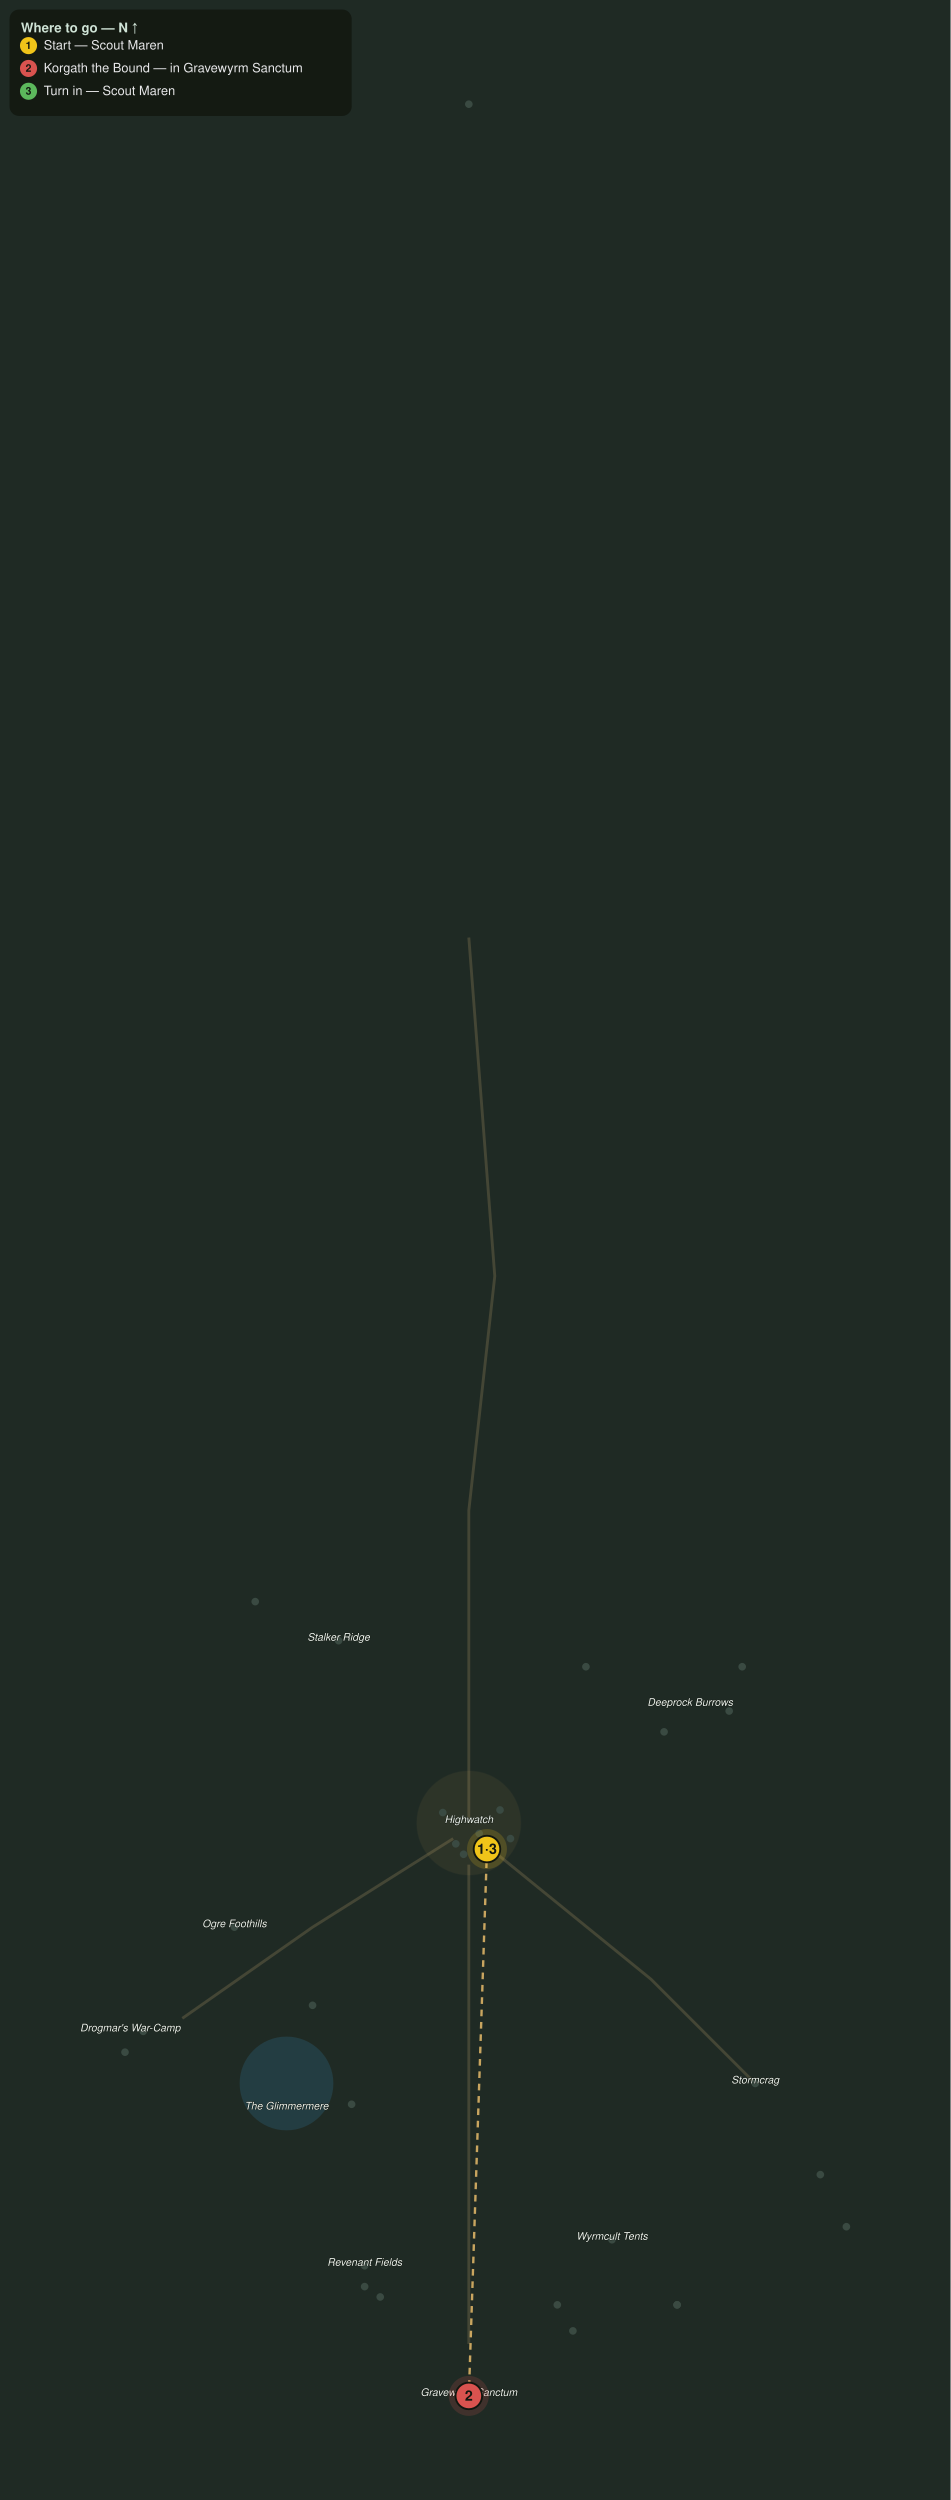
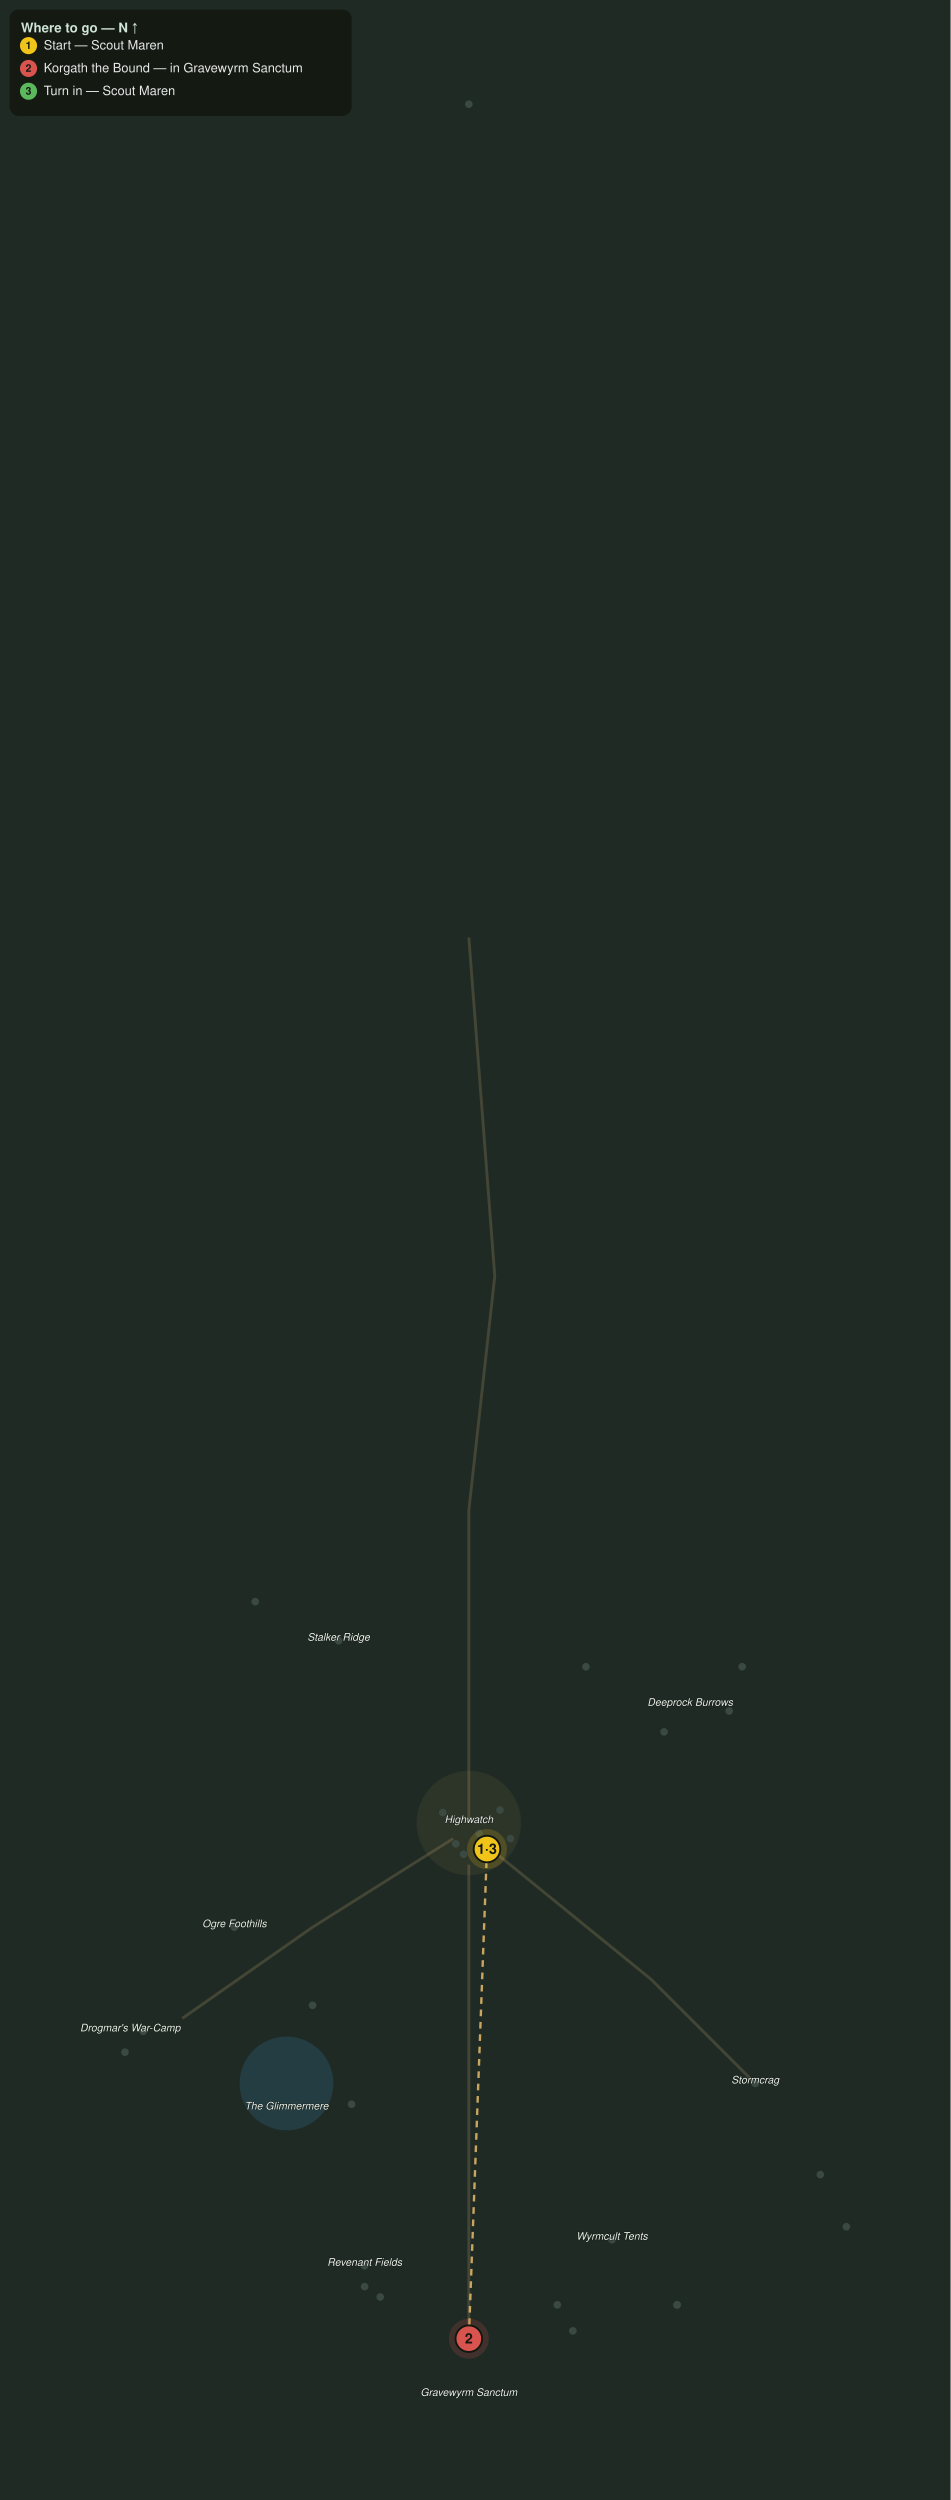
<svg xmlns="http://www.w3.org/2000/svg" viewBox="0 0 1000 2630" font-family="Segoe UI, Helvetica, Arial, sans-serif">
  <rect width="1000" height="2630" fill="#1f2a24" />
  <circle cx="301.4" cy="2191.8" r="49.3" fill="#2f6f8f" opacity="0.28" />
  <path d="M493.2 986.3 L520.5 1342.5 L493.2 1589.0 L493.2 1917.8" fill="none" stroke="#8a7a55" stroke-width="3" opacity="0.35" />
  <path d="M476.7 1934.2 L328.8 2027.4 L191.8 2123.3" fill="none" stroke="#8a7a55" stroke-width="3" opacity="0.35" />
  <path d="M509.6 1939.7 L684.9 2082.2 L794.5 2191.8" fill="none" stroke="#8a7a55" stroke-width="3" opacity="0.35" />
  <path d="M493.2 1961.6 L493.2 2246.6 L493.2 2465.8" fill="none" stroke="#8a7a55" stroke-width="3" opacity="0.35" />
  <circle cx="493.2" cy="1917.8" r="54.8" fill="#caa15a" opacity="0.08" stroke="#caa15a" stroke-width="1" stroke-opacity="0.3" />
  <circle cx="356.2" cy="1726.0" r="4" fill="#3a4a42" />
  <circle cx="616.4" cy="1753.4" r="4" fill="#3a4a42" />
  <circle cx="268.5" cy="1684.9" r="4" fill="#3a4a42" />
  <circle cx="698.6" cy="1821.9" r="4" fill="#3a4a42" />
  <circle cx="780.8" cy="1753.4" r="4" fill="#3a4a42" />
  <circle cx="767.1" cy="1800.0" r="4" fill="#3a4a42" />
  <circle cx="246.6" cy="2027.4" r="4" fill="#3a4a42" />
  <circle cx="328.8" cy="2109.6" r="4" fill="#3a4a42" />
  <circle cx="150.7" cy="2137.0" r="4" fill="#3a4a42" />
  <circle cx="131.5" cy="2158.9" r="4" fill="#3a4a42" />
  <circle cx="369.9" cy="2213.7" r="4" fill="#3a4a42" />
  <circle cx="794.5" cy="2191.8" r="4" fill="#3a4a42" />
  <circle cx="863.0" cy="2287.7" r="4" fill="#3a4a42" />
  <circle cx="890.4" cy="2342.5" r="4" fill="#3a4a42" />
  <circle cx="643.8" cy="2356.2" r="4" fill="#3a4a42" />
  <circle cx="586.3" cy="2424.7" r="4" fill="#3a4a42" />
  <circle cx="602.7" cy="2452.1" r="4" fill="#3a4a42" />
  <circle cx="383.6" cy="2383.6" r="4" fill="#3a4a42" />
  <circle cx="383.6" cy="2405.5" r="4" fill="#3a4a42" />
  <circle cx="400.0" cy="2416.4" r="4" fill="#3a4a42" />
  <circle cx="712.3" cy="2424.7" r="4" fill="#3a4a42" />
  <circle cx="712.3" cy="2424.7" r="4" fill="#3a4a42" />
  <circle cx="504.1" cy="1928.8" r="4" fill="#3a4a42" />
  <circle cx="465.8" cy="1906.8" r="4" fill="#3a4a42" />
  <circle cx="493.2" cy="109.6" r="4" fill="#3a4a42" />
  <circle cx="512.3" cy="1945.2" r="4" fill="#3a4a42" />
  <circle cx="479.5" cy="1939.7" r="4" fill="#3a4a42" />
  <circle cx="487.7" cy="1950.7" r="4" fill="#3a4a42" />
  <circle cx="526.0" cy="1904.1" r="4" fill="#3a4a42" />
  <circle cx="537.0" cy="1934.2" r="4" fill="#3a4a42" />
  <text x="493.2" y="1917.8" fill="#eef4ee" font-size="11" font-style="italic" text-anchor="middle" stroke="#10160f" stroke-width="0.8" paint-order="stroke">Highwatch</text>
  <text x="356.2" y="1726.0" fill="#eef4ee" font-size="11" font-style="italic" text-anchor="middle" stroke="#10160f" stroke-width="0.8" paint-order="stroke">Stalker Ridge</text>
  <text x="726.0" y="1794.5" fill="#eef4ee" font-size="11" font-style="italic" text-anchor="middle" stroke="#10160f" stroke-width="0.8" paint-order="stroke">Deeprock Burrows</text>
  <text x="246.6" y="2027.4" fill="#eef4ee" font-size="11" font-style="italic" text-anchor="middle" stroke="#10160f" stroke-width="0.8" paint-order="stroke">Ogre Foothills</text>
  <text x="137.0" y="2137.0" fill="#eef4ee" font-size="11" font-style="italic" text-anchor="middle" stroke="#10160f" stroke-width="0.8" paint-order="stroke">Drogmar's War-Camp</text>
  <text x="794.5" y="2191.8" fill="#eef4ee" font-size="11" font-style="italic" text-anchor="middle" stroke="#10160f" stroke-width="0.8" paint-order="stroke">Stormcrag</text>
  <text x="301.4" y="2219.2" fill="#eef4ee" font-size="11" font-style="italic" text-anchor="middle" stroke="#10160f" stroke-width="0.8" paint-order="stroke">The Glimmermere</text>
  <text x="643.8" y="2356.2" fill="#eef4ee" font-size="11" font-style="italic" text-anchor="middle" stroke="#10160f" stroke-width="0.8" paint-order="stroke">Wyrmcult Tents</text>
  <text x="383.6" y="2383.6" fill="#eef4ee" font-size="11" font-style="italic" text-anchor="middle" stroke="#10160f" stroke-width="0.8" paint-order="stroke">Revenant Fields</text>
  <text x="493.2" y="2520.5" fill="#eef4ee" font-size="11" font-style="italic" text-anchor="middle" stroke="#10160f" stroke-width="0.8" paint-order="stroke">Gravewyrm Sanctum</text>
-   <path d="M512.3 1945.2 L493.2 2520.5" fill="none" stroke="#e6bb6a" stroke-width="2.5" stroke-dasharray="7 6" opacity="0.85" />
+   <path d="M512.3 1945.2 L493.2 2460.3" fill="none" stroke="#e6bb6a" stroke-width="2.5" stroke-dasharray="7 6" opacity="0.85" />
  <g class="qstep" data-keys="giver,turnin" data-steps="1,3">
    <circle cx="512.3" cy="1945.2" r="21" fill="#f0c419" opacity="0.18" />
    <circle cx="512.3" cy="1945.2" r="14" fill="#f0c419" stroke="#11160f" stroke-width="2" />
    <text x="512.3" y="1950.2" fill="#11160f" font-size="15" font-weight="bold" text-anchor="middle">1·3</text>
  </g>
  <g class="qstep" data-keys="korgath_the_bound" data-steps="2">
-     <circle cx="493.2" cy="2520.5" r="21" fill="#d9534f" opacity="0.18" />
-     <circle cx="493.2" cy="2520.5" r="14" fill="#d9534f" stroke="#11160f" stroke-width="2" />
-     <text x="493.2" y="2525.5" fill="#11160f" font-size="15" font-weight="bold" text-anchor="middle">2</text>
+     <circle cx="493.2" cy="2460.3" r="21" fill="#d9534f" opacity="0.18" />
+     <circle cx="493.2" cy="2460.3" r="14" fill="#d9534f" stroke="#11160f" stroke-width="2" />
+     <text x="493.2" y="2465.3" fill="#11160f" font-size="15" font-weight="bold" text-anchor="middle">2</text>
  </g>
  <rect x="10" y="10" width="360" height="112" rx="10" fill="#11160f" opacity="0.82" />
  <text x="22" y="34" fill="#cfe3d6" font-size="14" font-weight="bold">Where to go — N ↑</text>
  <circle cx="30" cy="48" r="9" fill="#f0c419" />
  <text x="30" y="51.5" fill="#11160f" font-size="11" font-weight="bold" text-anchor="middle">1</text>
  <text x="46" y="52" fill="#e8e8ea" font-size="13.5">Start — Scout Maren</text>
  <circle cx="30" cy="72" r="9" fill="#d9534f" />
  <text x="30" y="75.5" fill="#11160f" font-size="11" font-weight="bold" text-anchor="middle">2</text>
  <text x="46" y="76" fill="#e8e8ea" font-size="13.5">Korgath the Bound — in Gravewyrm Sanctum</text>
  <circle cx="30" cy="96" r="9" fill="#5cb85c" />
  <text x="30" y="99.5" fill="#11160f" font-size="11" font-weight="bold" text-anchor="middle">3</text>
  <text x="46" y="100" fill="#e8e8ea" font-size="13.5">Turn in — Scout Maren</text>
</svg>
